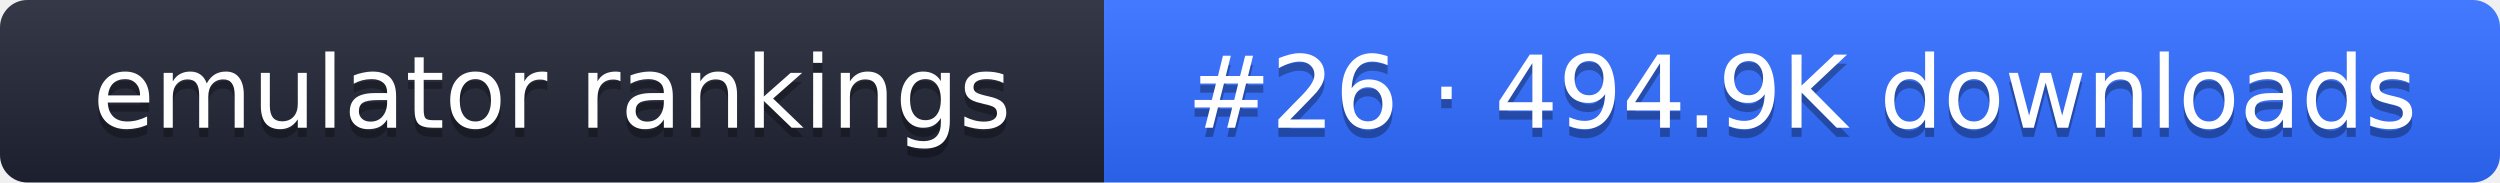
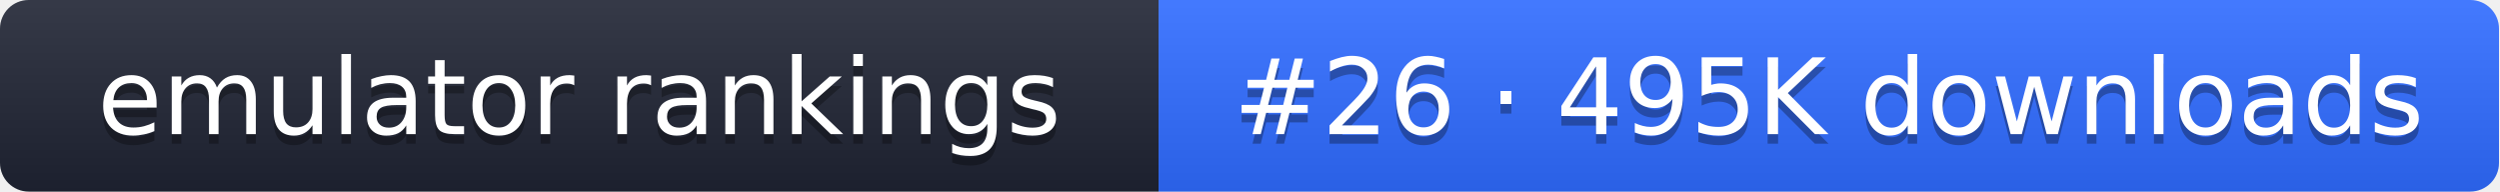
- <svg xmlns="http://www.w3.org/2000/svg" width="274" height="20" role="img" aria-label="emulator rankings: #26 · 494.9K downloads">
+ <svg xmlns="http://www.w3.org/2000/svg" width="261" height="20" role="img" aria-label="emulator rankings: #26 · 495K downloads">
  <linearGradient id="g" x2="0" y2="100%">
    <stop offset="0" stop-color="#fff" stop-opacity=".1" />
    <stop offset="1" stop-opacity=".1" />
  </linearGradient>
  <clipPath id="r">
-     <rect width="274" height="20" rx="3" fill="#fff" />
+     <rect width="261" height="20" rx="3" fill="#fff" />
  </clipPath>
  <g clip-path="url(#r)">
    <rect width="121" height="20" fill="#1f2433" />
-     <rect x="121" width="153" height="20" fill="#2f6bff" />
-     <rect width="274" height="20" fill="url(#g)" />
+     <rect x="121" width="140" height="20" fill="#2f6bff" />
+     <rect width="261" height="20" fill="url(#g)" />
  </g>
  <g fill="#fff" text-anchor="middle" font-family="Verdana,DejaVu Sans,sans-serif" font-size="11">
    <text x="60.5" y="15" fill="#010101" fill-opacity=".3">emulator rankings</text>
    <text x="60.5" y="14">emulator rankings</text>
-     <text x="197.5" y="15" fill="#010101" fill-opacity=".3">#26 · 494.9K downloads</text>
-     <text x="197.5" y="14">#26 · 494.9K downloads</text>
+     <text x="191" y="15" fill="#010101" fill-opacity=".3">#26 · 495K downloads</text>
+     <text x="191" y="14">#26 · 495K downloads</text>
  </g>
</svg>
